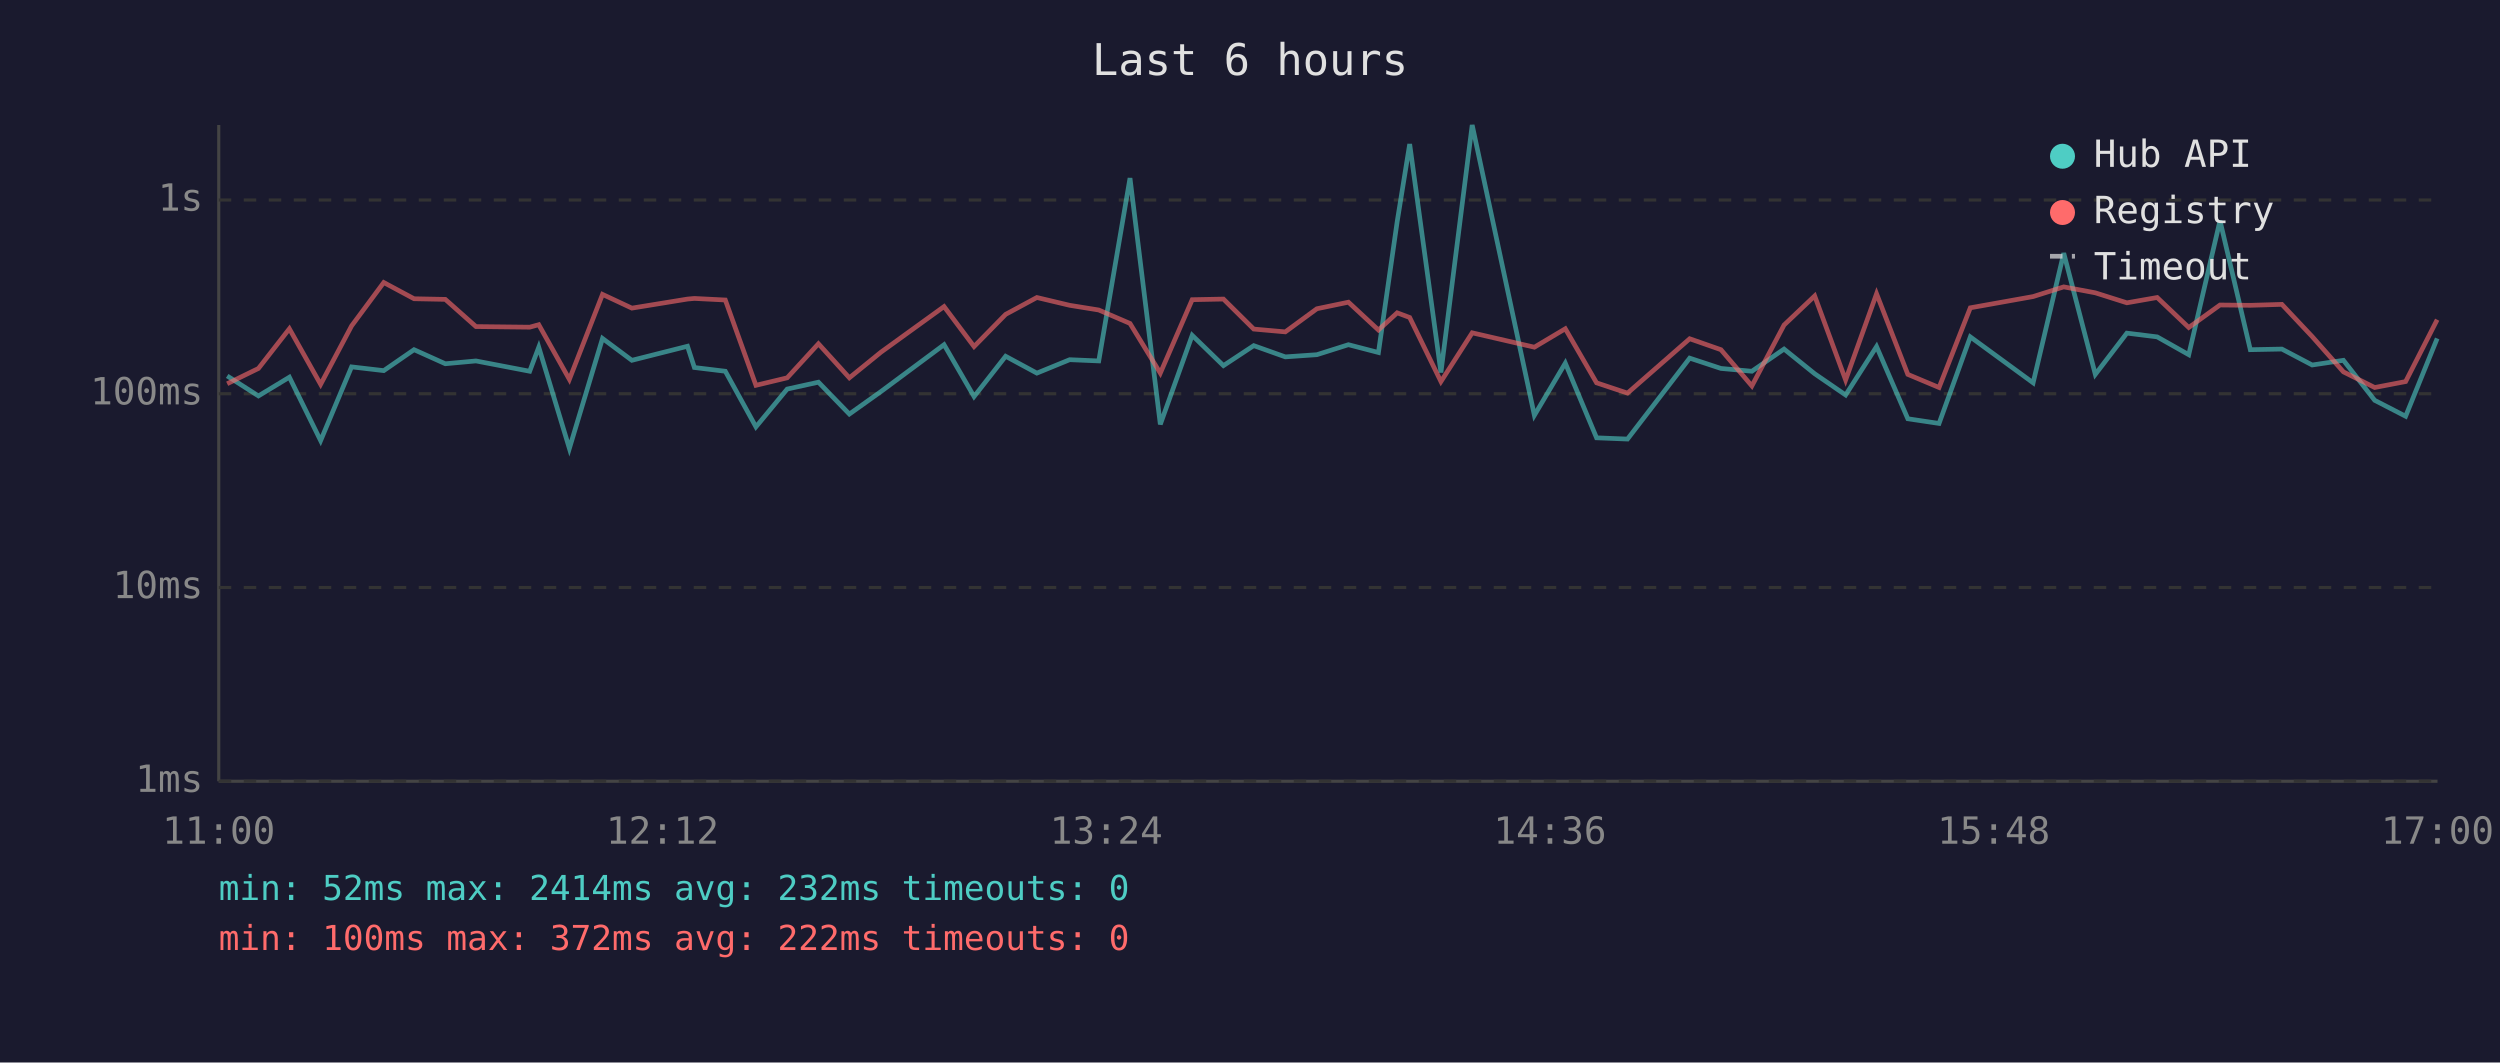
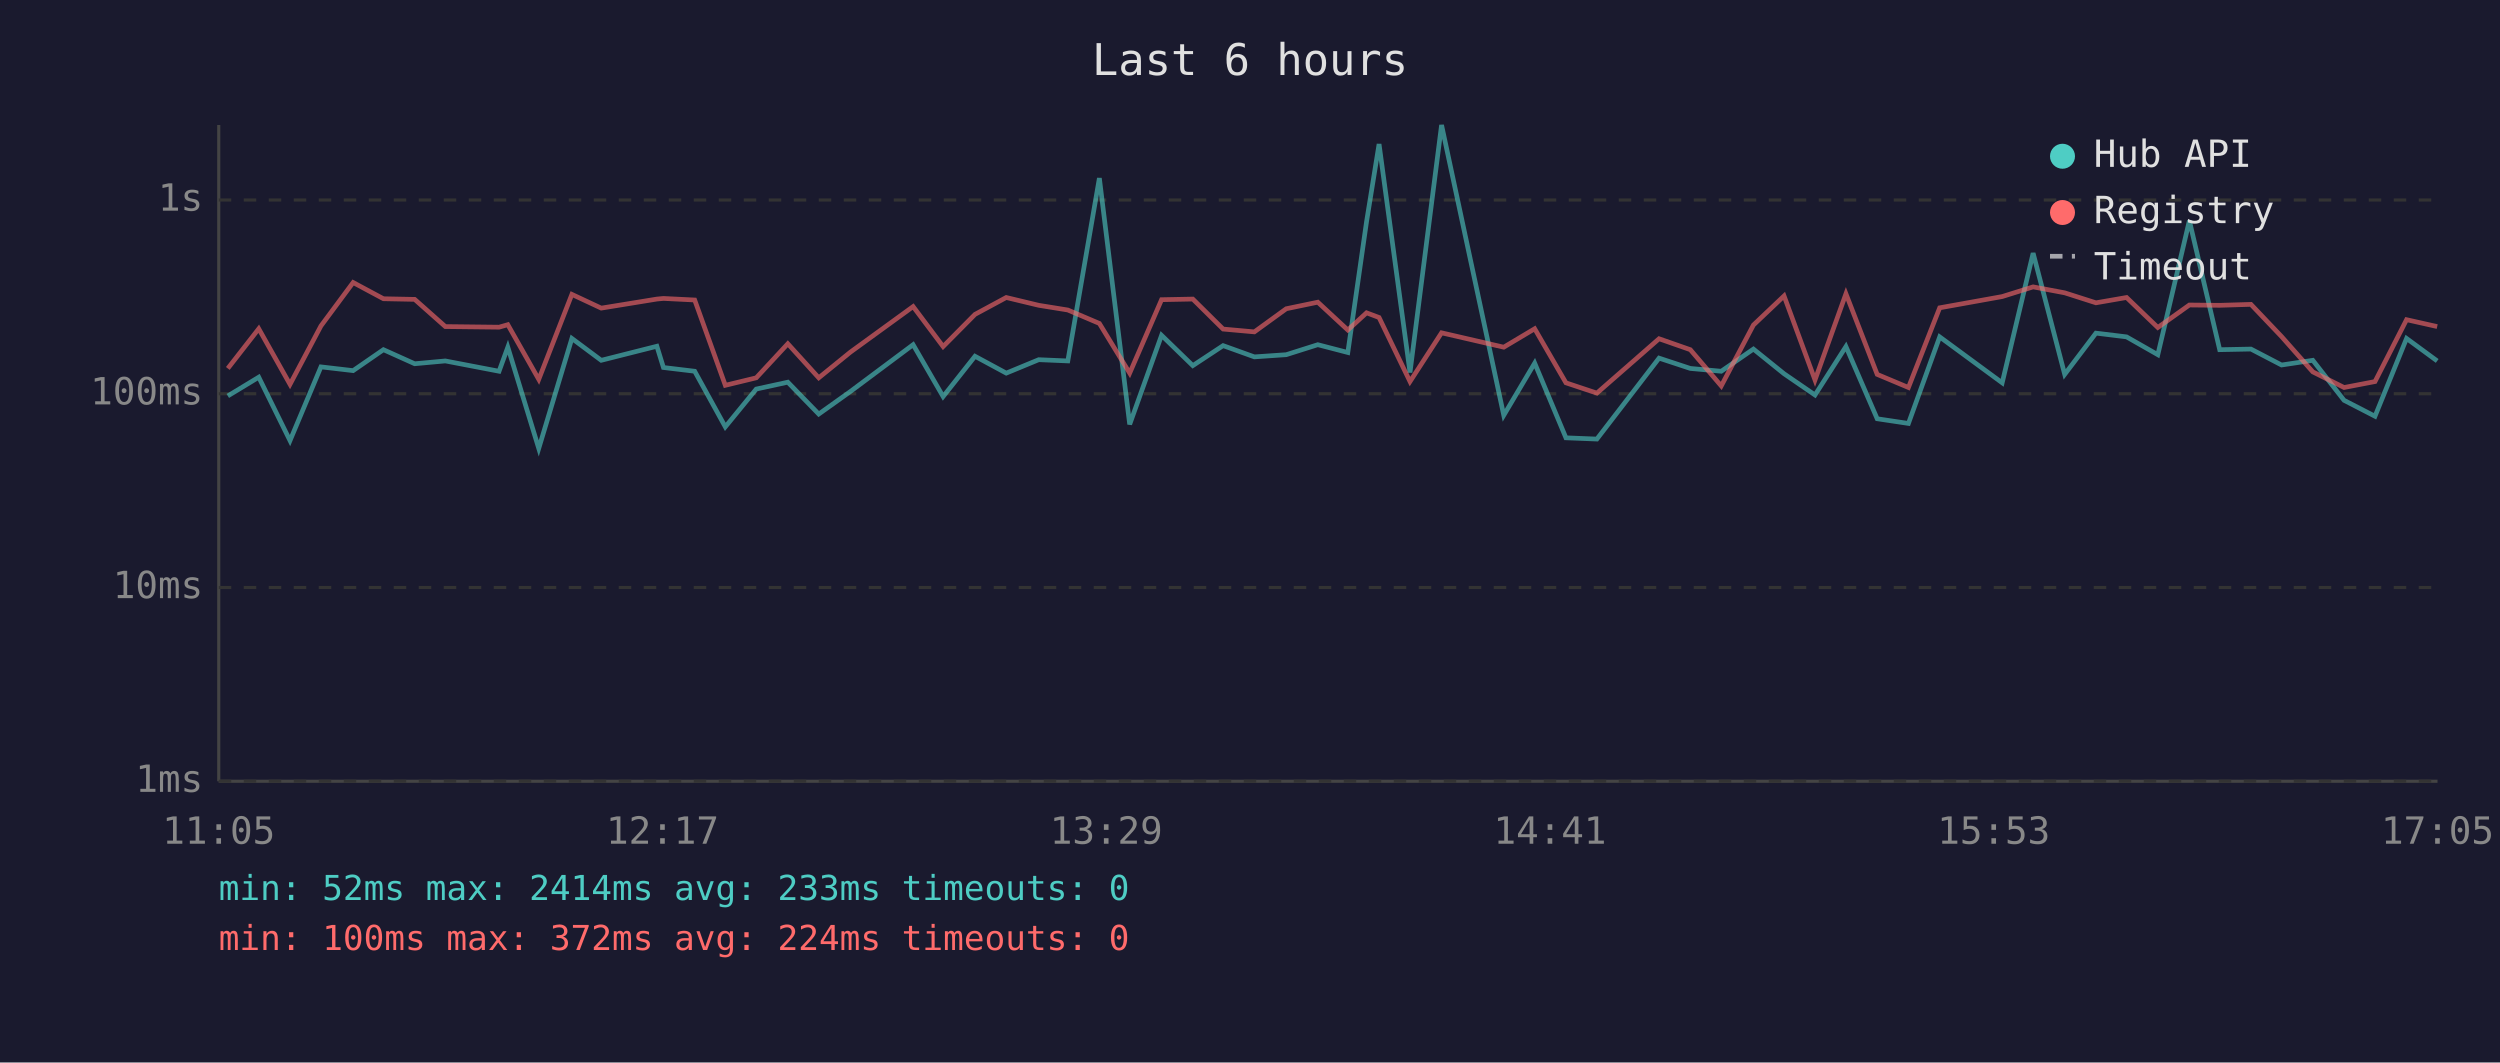
<svg xmlns="http://www.w3.org/2000/svg" viewBox="0 0 800 340" font-family="monospace" font-size="12">
  <rect width="800" height="340" fill="#1a1a2e" />
  <text x="400" y="24" fill="#e0e0e0" font-size="14" text-anchor="middle">Last 6 hours</text>
  <line x1="70" y1="40" x2="70" y2="250" stroke="#444" stroke-width="1" />
  <line x1="70" y1="250" x2="780" y2="250" stroke="#444" stroke-width="1" />
  <line x1="70" y1="250" x2="780" y2="250" stroke="#333" stroke-width="1" stroke-dasharray="4" />
  <text x="65" y="250" fill="#888" text-anchor="end" dominant-baseline="middle">1ms</text>
  <line x1="70" y1="188" x2="780" y2="188" stroke="#333" stroke-width="1" stroke-dasharray="4" />
  <text x="65" y="188" fill="#888" text-anchor="end" dominant-baseline="middle">10ms</text>
  <line x1="70" y1="126" x2="780" y2="126" stroke="#333" stroke-width="1" stroke-dasharray="4" />
  <text x="65" y="126" fill="#888" text-anchor="end" dominant-baseline="middle">100ms</text>
  <line x1="70" y1="64" x2="780" y2="64" stroke="#333" stroke-width="1" stroke-dasharray="4" />
  <text x="65" y="64" fill="#888" text-anchor="end" dominant-baseline="middle">1s</text>
-   <text x="70" y="270" fill="#888" text-anchor="middle">11:00</text>
-   <text x="212" y="270" fill="#888" text-anchor="middle">12:12</text>
-   <text x="354" y="270" fill="#888" text-anchor="middle">13:24</text>
-   <text x="496" y="270" fill="#888" text-anchor="middle">14:36</text>
-   <text x="638" y="270" fill="#888" text-anchor="middle">15:48</text>
-   <text x="780" y="270" fill="#888" text-anchor="middle">17:00</text>
-   <polyline points="72.7,120.3 82.7,126.7 92.6,120.7 102.6,141.0 112.5,117.4 122.8,118.6 132.5,111.9 142.5,116.4 152.3,115.5 169.5,118.8 172.4,111.1 182.2,143.5 192.8,108.3 202.2,115.3 220.0,110.8 222.2,117.6 232.1,118.8 241.9,136.6 251.9,124.5 261.9,122.3 271.8,132.5 281.9,125.3 302.1,110.3 311.7,126.9 321.8,114.0 331.8,119.4 342.3,115.1 351.6,115.5 361.6,57.0 371.3,135.8 381.5,107.3 391.5,117.0 401.2,110.6 411.3,114.2 421.4,113.5 431.5,110.3 441.1,112.8 447.1,70.9 451.1,46.1 461.1,119.2 471.1,40.0 491.0,132.9 500.9,116.2 510.9,140.1 520.8,140.5 540.7,114.6 550.7,117.9 560.6,118.8 570.9,111.7 580.7,119.6 590.6,126.4 600.5,110.9 610.5,134.0 620.5,135.5 630.5,107.8 650.6,122.5 660.4,81.0 670.5,119.8 680.6,106.6 690.3,107.8 700.4,113.5 710.4,70.6 720.1,111.9 730.2,111.7 739.9,116.8 749.9,115.3 759.9,128.1 769.8,133.2 779.9,108.3" fill="none" stroke="#4ecdc4" stroke-width="1.5" opacity="0.6" />
-   <polyline points="72.7,122.8 82.7,117.9 92.6,105.2 102.6,123.0 112.5,104.3 122.8,90.4 132.5,95.6 142.5,95.8 152.3,104.5 169.5,104.7 172.4,103.9 182.2,121.4 192.8,94.2 202.2,98.6 220.0,95.7 222.2,95.5 232.1,96.0 241.9,123.3 251.9,120.9 261.9,110.0 271.8,120.9 281.9,112.7 302.1,98.1 311.7,110.9 321.8,100.6 331.8,95.2 342.3,97.7 351.6,99.2 361.6,103.5 371.3,119.4 381.5,95.9 391.5,95.7 401.2,105.3 411.3,106.2 421.4,98.8 431.5,96.7 441.1,105.6 447.1,100.1 451.1,101.6 461.1,122.1 471.1,106.5 491.0,111.1 500.9,105.2 510.9,122.5 520.8,125.8 540.7,108.4 550.7,111.9 560.6,123.5 570.9,104.0 580.7,94.7 590.6,121.6 600.5,94.0 610.5,119.8 620.5,124.0 630.5,98.5 650.6,94.9 660.4,91.8 670.5,93.7 680.6,96.9 690.3,95.2 700.4,104.8 710.4,97.6 720.1,97.7 730.2,97.4 739.9,107.7 749.9,119.0 759.9,124.0 769.8,122.1 779.9,102.3" fill="none" stroke="#ff6b6b" stroke-width="1.5" opacity="0.6" />
+   <text x="70" y="270" fill="#888" text-anchor="middle">11:05</text>
+   <text x="212" y="270" fill="#888" text-anchor="middle">12:17</text>
+   <text x="354" y="270" fill="#888" text-anchor="middle">13:29</text>
+   <text x="496" y="270" fill="#888" text-anchor="middle">14:41</text>
+   <text x="638" y="270" fill="#888" text-anchor="middle">15:53</text>
+   <text x="780" y="270" fill="#888" text-anchor="middle">17:05</text>
+   <polyline points="72.9,126.7 82.8,120.7 92.8,141.0 102.7,117.4 113.0,118.6 122.7,111.9 132.7,116.4 142.5,115.5 159.7,118.8 162.5,111.1 172.4,143.5 183.0,108.3 192.4,115.3 210.2,110.8 212.3,117.6 222.3,118.8 232.1,136.6 242.0,124.5 252.1,122.3 262.0,132.5 272.1,125.3 292.2,110.3 301.8,126.9 312.0,114.0 322.0,119.4 332.4,115.1 341.7,115.5 351.8,57.0 361.5,135.8 371.7,107.3 381.7,117.0 391.4,110.6 401.4,114.2 411.6,113.5 421.7,110.3 431.3,112.8 437.3,70.9 441.3,46.1 451.2,119.2 461.3,40.0 481.2,132.9 491.1,116.2 501.1,140.1 511.0,140.5 530.9,114.6 540.9,117.9 550.8,118.8 561.1,111.7 570.9,119.6 580.8,126.4 590.7,110.9 600.7,134.0 610.7,135.5 620.7,107.8 640.7,122.5 650.6,81.0 660.7,119.8 670.7,106.6 680.5,107.8 690.5,113.5 700.6,70.6 710.3,111.9 720.3,111.7 730.1,116.8 740.1,115.3 750.1,128.1 760.0,133.2 770.1,108.3 779.9,115.5" fill="none" stroke="#4ecdc4" stroke-width="1.5" opacity="0.6" />
+   <polyline points="72.9,117.9 82.8,105.2 92.8,123.0 102.7,104.3 113.0,90.4 122.7,95.6 132.7,95.8 142.5,104.5 159.7,104.7 162.5,103.9 172.4,121.4 183.0,94.2 192.4,98.6 210.2,95.7 212.3,95.5 222.3,96.0 232.1,123.3 242.0,120.9 252.1,110.0 262.0,120.9 272.1,112.7 292.2,98.1 301.8,110.9 312.0,100.6 322.0,95.2 332.4,97.7 341.7,99.2 351.8,103.5 361.5,119.4 371.7,95.9 381.7,95.7 391.4,105.3 401.4,106.2 411.6,98.8 421.7,96.7 431.3,105.6 437.3,100.1 441.3,101.6 451.2,122.1 461.3,106.5 481.2,111.1 491.1,105.2 501.1,122.5 511.0,125.8 530.9,108.4 540.9,111.9 550.8,123.5 561.1,104.0 570.9,94.7 580.8,121.6 590.7,94.0 600.7,119.8 610.7,124.0 620.7,98.5 640.7,94.9 650.6,91.8 660.7,93.7 670.7,96.9 680.5,95.2 690.5,104.8 700.6,97.6 710.3,97.7 720.3,97.4 730.1,107.7 740.1,119.0 750.1,124.0 760.0,122.1 770.1,102.3 779.9,104.5" fill="none" stroke="#ff6b6b" stroke-width="1.5" opacity="0.6" />
  <circle cx="660" cy="50" r="4" fill="#4ecdc4" />
  <text x="670" y="50" fill="#e0e0e0" dominant-baseline="middle">Hub API</text>
  <circle cx="660" cy="68" r="4" fill="#ff6b6b" />
  <text x="670" y="68" fill="#e0e0e0" dominant-baseline="middle">Registry</text>
  <line x1="656" y1="82" x2="664" y2="82" stroke="#e0e0e0" stroke-width="1.5" stroke-dasharray="4,3" opacity="0.7" />
  <text x="670" y="86" fill="#e0e0e0" dominant-baseline="middle">Timeout</text>
-   <text x="70" y="288" fill="#4ecdc4" font-size="11">min: 52ms  max: 2414ms  avg: 232ms  timeouts: 0</text>
-   <text x="70" y="304" fill="#ff6b6b" font-size="11">min: 100ms  max: 372ms  avg: 222ms  timeouts: 0</text>
+   <text x="70" y="288" fill="#4ecdc4" font-size="11">min: 52ms  max: 2414ms  avg: 233ms  timeouts: 0</text>
+   <text x="70" y="304" fill="#ff6b6b" font-size="11">min: 100ms  max: 372ms  avg: 224ms  timeouts: 0</text>
</svg>
